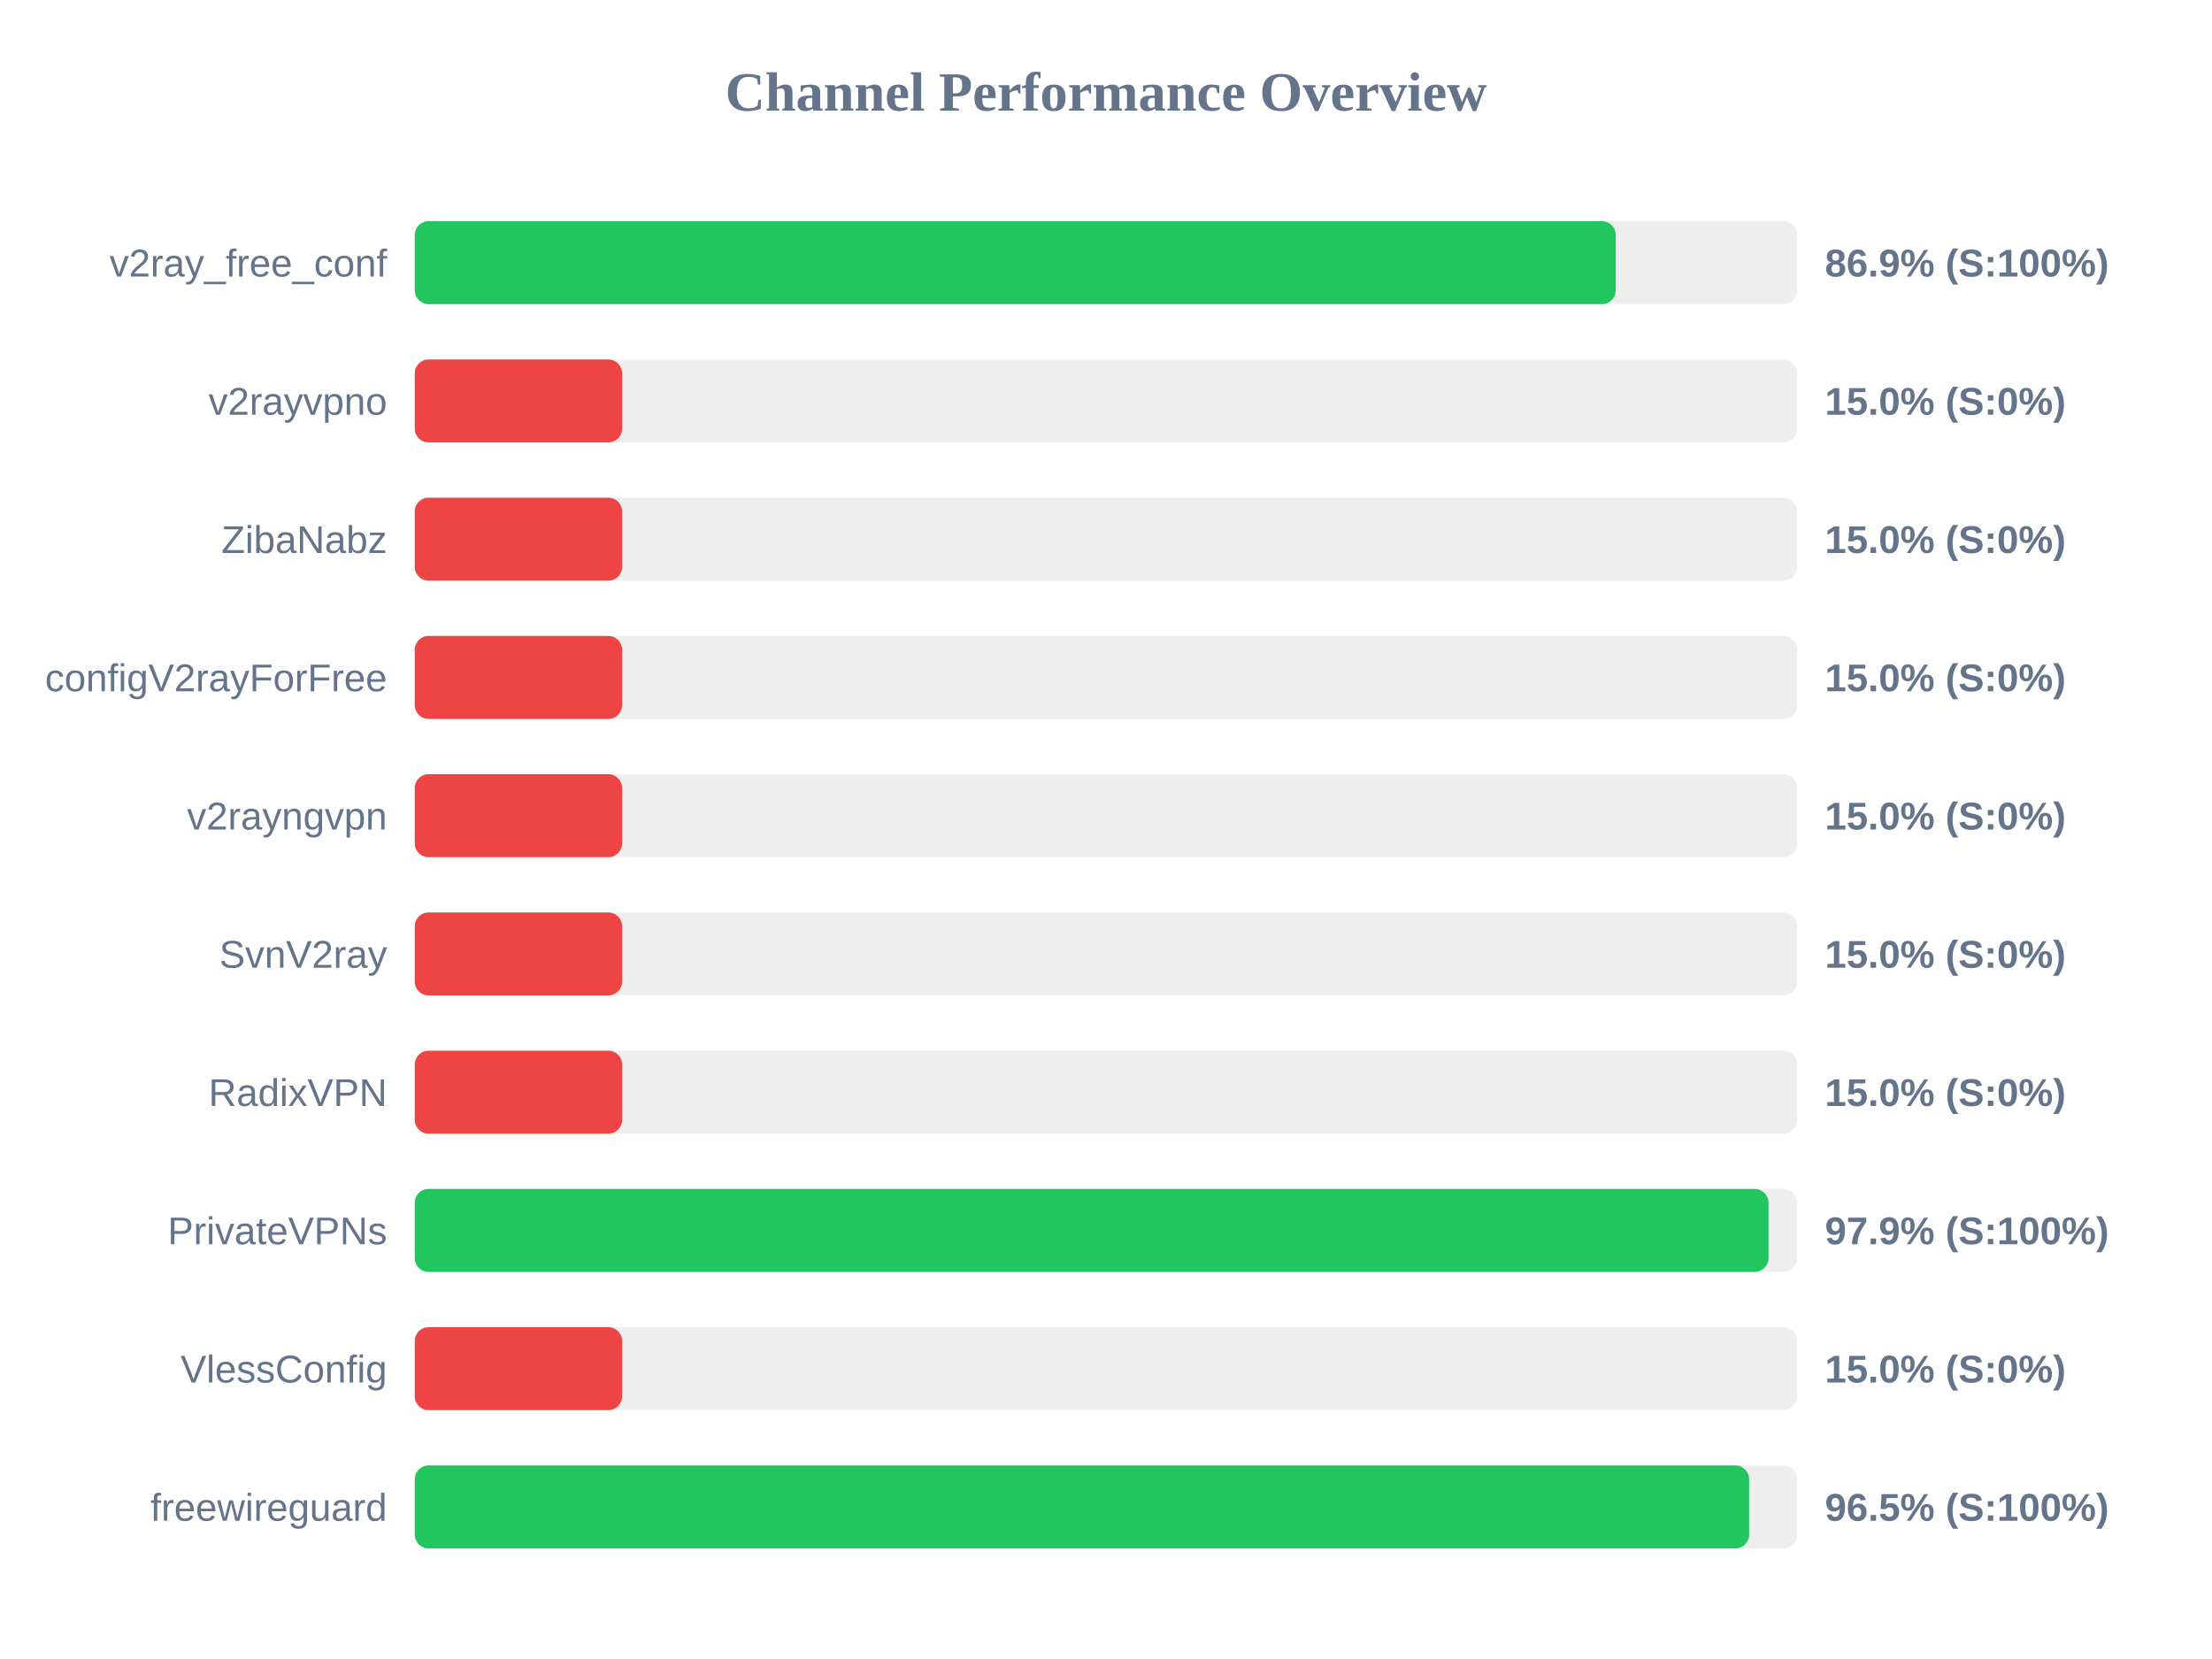
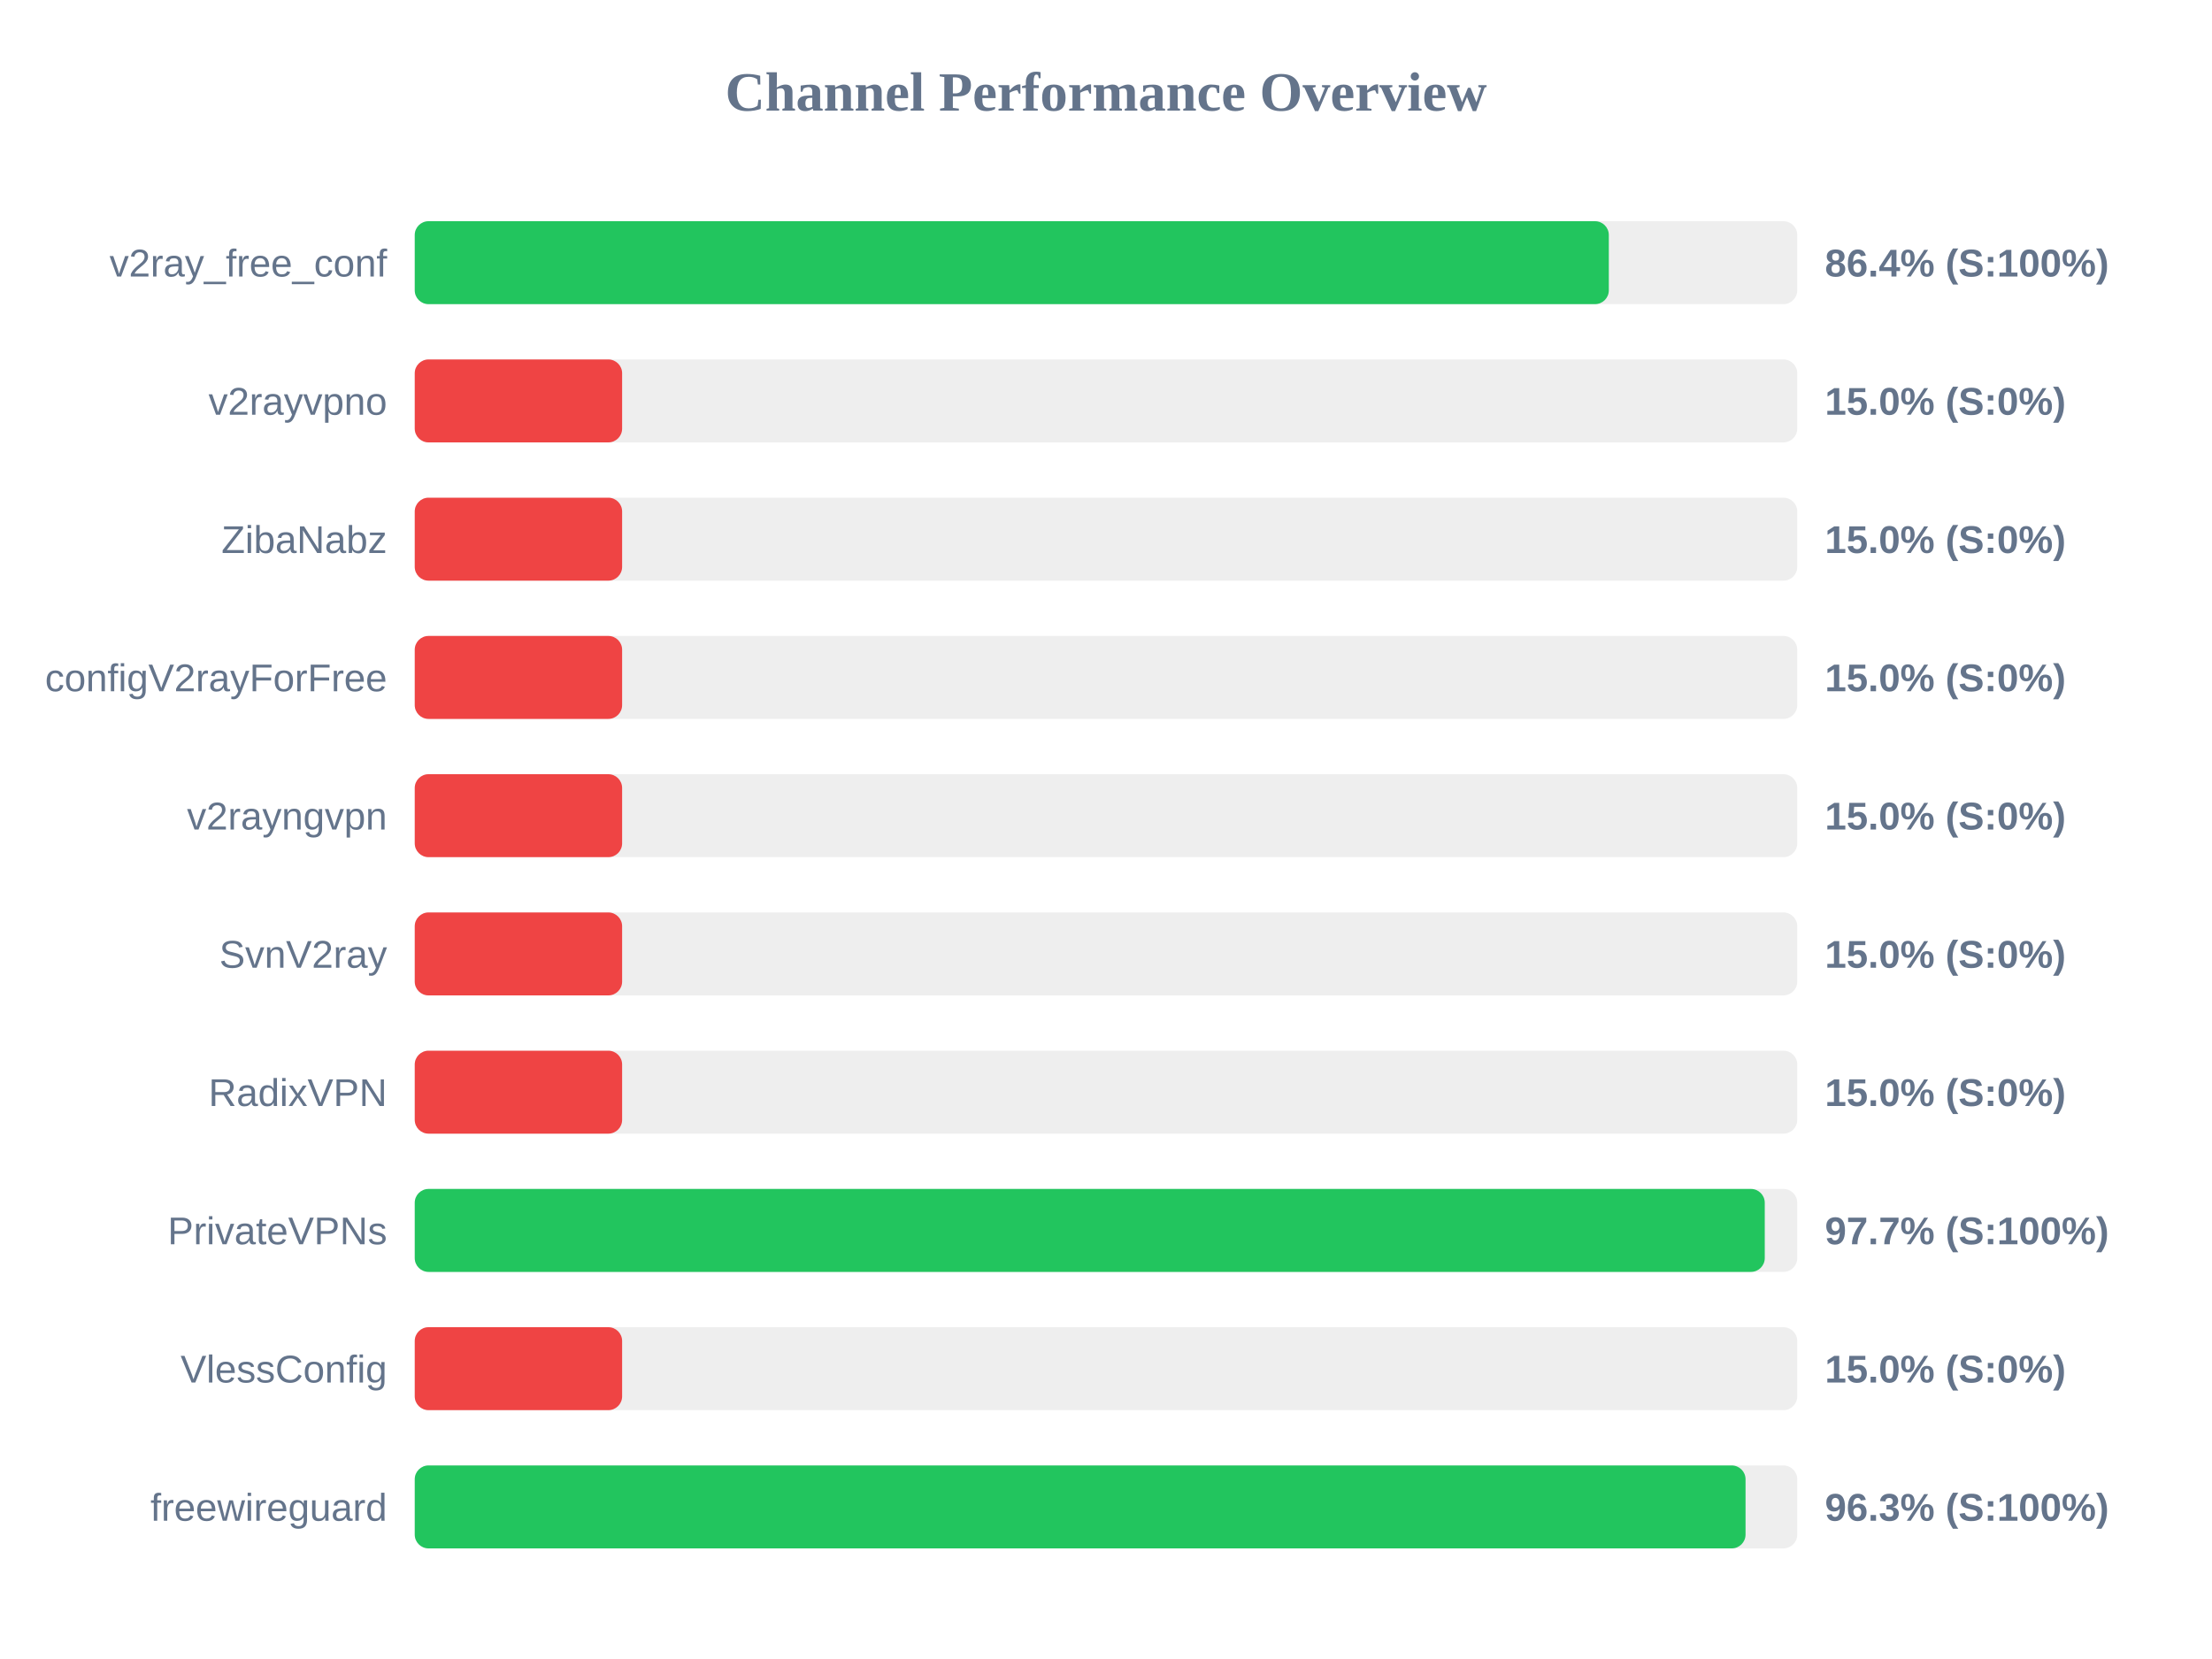
<svg xmlns="http://www.w3.org/2000/svg" width="800" height="600" version="1.1">
  <style>
        .row { font: 14px Arial; fill: #64748b; }
        .score { font: bold 14px Arial; fill: #64748b; }
    </style>
  <text x="400" y="40" text-anchor="middle" font-size="20px" font-weight="bold" fill="#64748b">Channel Performance Overview</text>
  <rect x="150" y="80" width="500" height="30" fill="#eee" rx="5" />
-   <rect x="150" y="80" width="434.35" height="30" fill="#22c55e" rx="5" />
+   <rect x="150" y="80" width="431.85" height="30" fill="#22c55e" rx="5" />
  <text x="140" y="100" text-anchor="end" class="row">v2ray_free_conf</text>
-   <text x="660" y="100" text-anchor="start" class="score">86.9% (S:100%)</text>
+   <text x="660" y="100" text-anchor="start" class="score">86.4% (S:100%)</text>
  <rect x="150" y="130" width="500" height="30" fill="#eee" rx="5" />
  <rect x="150" y="130" width="75.0" height="30" fill="#ef4444" rx="5" />
  <text x="140" y="150" text-anchor="end" class="row">v2rayvpno</text>
  <text x="660" y="150" text-anchor="start" class="score">15.0% (S:0%)</text>
  <rect x="150" y="180" width="500" height="30" fill="#eee" rx="5" />
  <rect x="150" y="180" width="75.0" height="30" fill="#ef4444" rx="5" />
  <text x="140" y="200" text-anchor="end" class="row">ZibaNabz</text>
  <text x="660" y="200" text-anchor="start" class="score">15.0% (S:0%)</text>
  <rect x="150" y="230" width="500" height="30" fill="#eee" rx="5" />
  <rect x="150" y="230" width="75.0" height="30" fill="#ef4444" rx="5" />
  <text x="140" y="250" text-anchor="end" class="row">configV2rayForFree</text>
  <text x="660" y="250" text-anchor="start" class="score">15.0% (S:0%)</text>
  <rect x="150" y="280" width="500" height="30" fill="#eee" rx="5" />
  <rect x="150" y="280" width="75.0" height="30" fill="#ef4444" rx="5" />
  <text x="140" y="300" text-anchor="end" class="row">v2rayngvpn</text>
  <text x="660" y="300" text-anchor="start" class="score">15.0% (S:0%)</text>
  <rect x="150" y="330" width="500" height="30" fill="#eee" rx="5" />
  <rect x="150" y="330" width="75.0" height="30" fill="#ef4444" rx="5" />
  <text x="140" y="350" text-anchor="end" class="row">SvnV2ray</text>
  <text x="660" y="350" text-anchor="start" class="score">15.0% (S:0%)</text>
  <rect x="150" y="380" width="500" height="30" fill="#eee" rx="5" />
  <rect x="150" y="380" width="75.0" height="30" fill="#ef4444" rx="5" />
  <text x="140" y="400" text-anchor="end" class="row">RadixVPN</text>
  <text x="660" y="400" text-anchor="start" class="score">15.0% (S:0%)</text>
  <rect x="150" y="430" width="500" height="30" fill="#eee" rx="5" />
-   <rect x="150" y="430" width="489.6" height="30" fill="#22c55e" rx="5" />
+   <rect x="150" y="430" width="488.25" height="30" fill="#22c55e" rx="5" />
  <text x="140" y="450" text-anchor="end" class="row">PrivateVPNs</text>
-   <text x="660" y="450" text-anchor="start" class="score">97.9% (S:100%)</text>
+   <text x="660" y="450" text-anchor="start" class="score">97.7% (S:100%)</text>
  <rect x="150" y="480" width="500" height="30" fill="#eee" rx="5" />
  <rect x="150" y="480" width="75.0" height="30" fill="#ef4444" rx="5" />
  <text x="140" y="500" text-anchor="end" class="row">VlessConfig</text>
  <text x="660" y="500" text-anchor="start" class="score">15.0% (S:0%)</text>
  <rect x="150" y="530" width="500" height="30" fill="#eee" rx="5" />
-   <rect x="150" y="530" width="482.6" height="30" fill="#22c55e" rx="5" />
+   <rect x="150" y="530" width="481.3" height="30" fill="#22c55e" rx="5" />
  <text x="140" y="550" text-anchor="end" class="row">freewireguard</text>
-   <text x="660" y="550" text-anchor="start" class="score">96.5% (S:100%)</text>
+   <text x="660" y="550" text-anchor="start" class="score">96.3% (S:100%)</text>
</svg>
